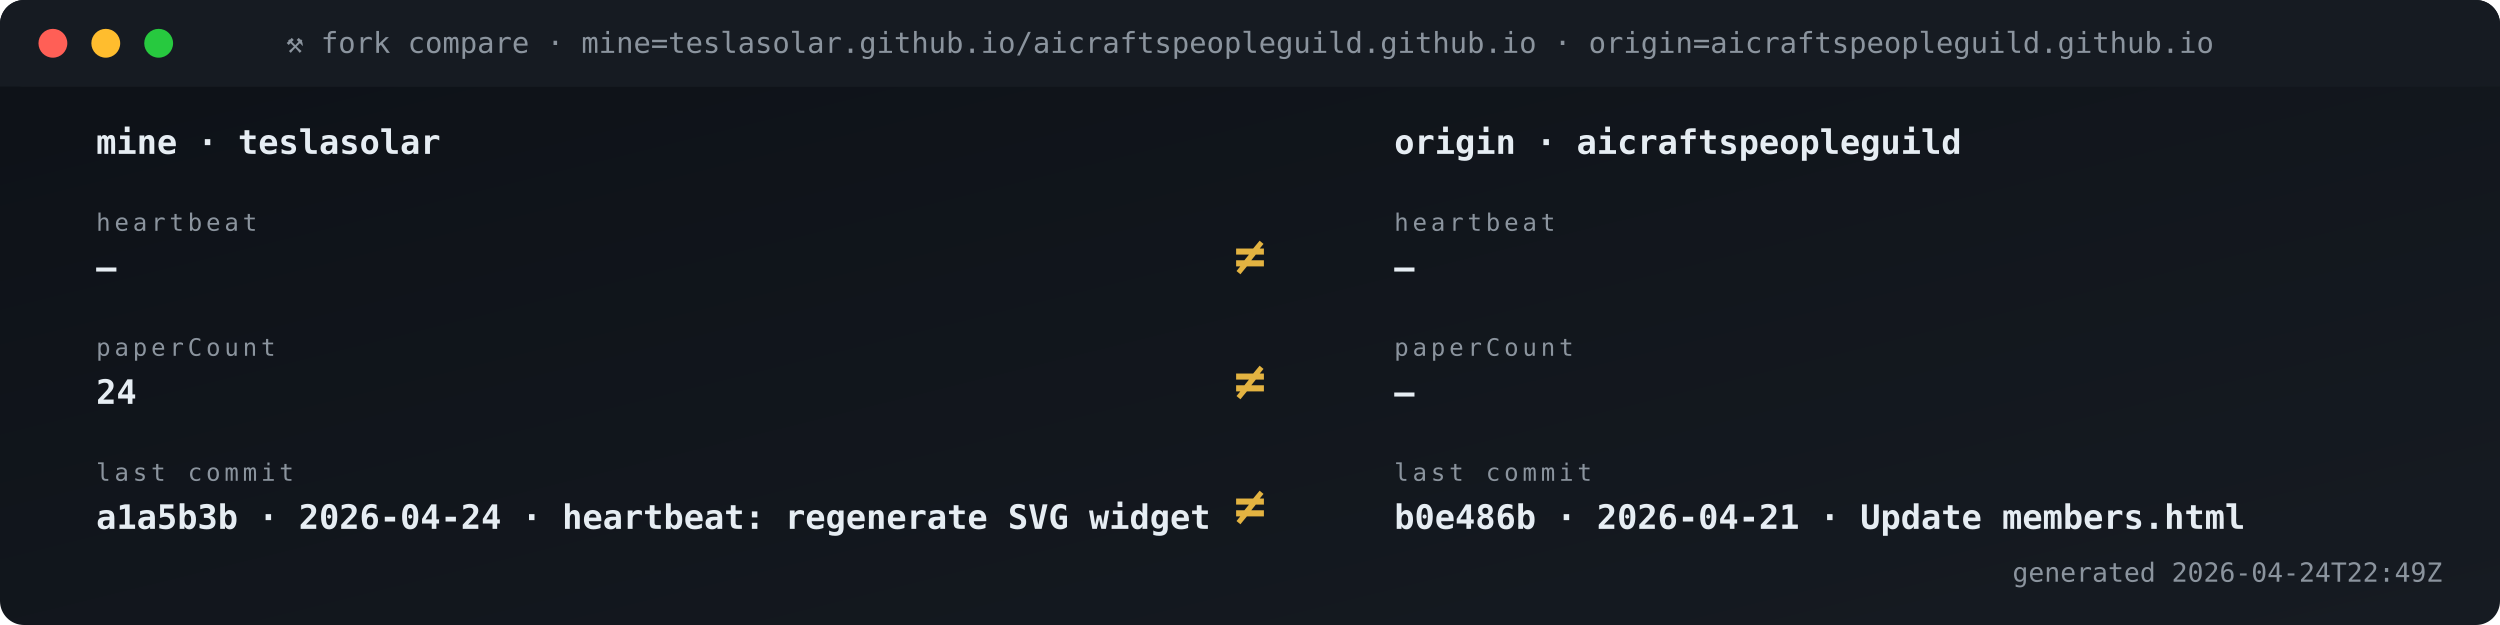
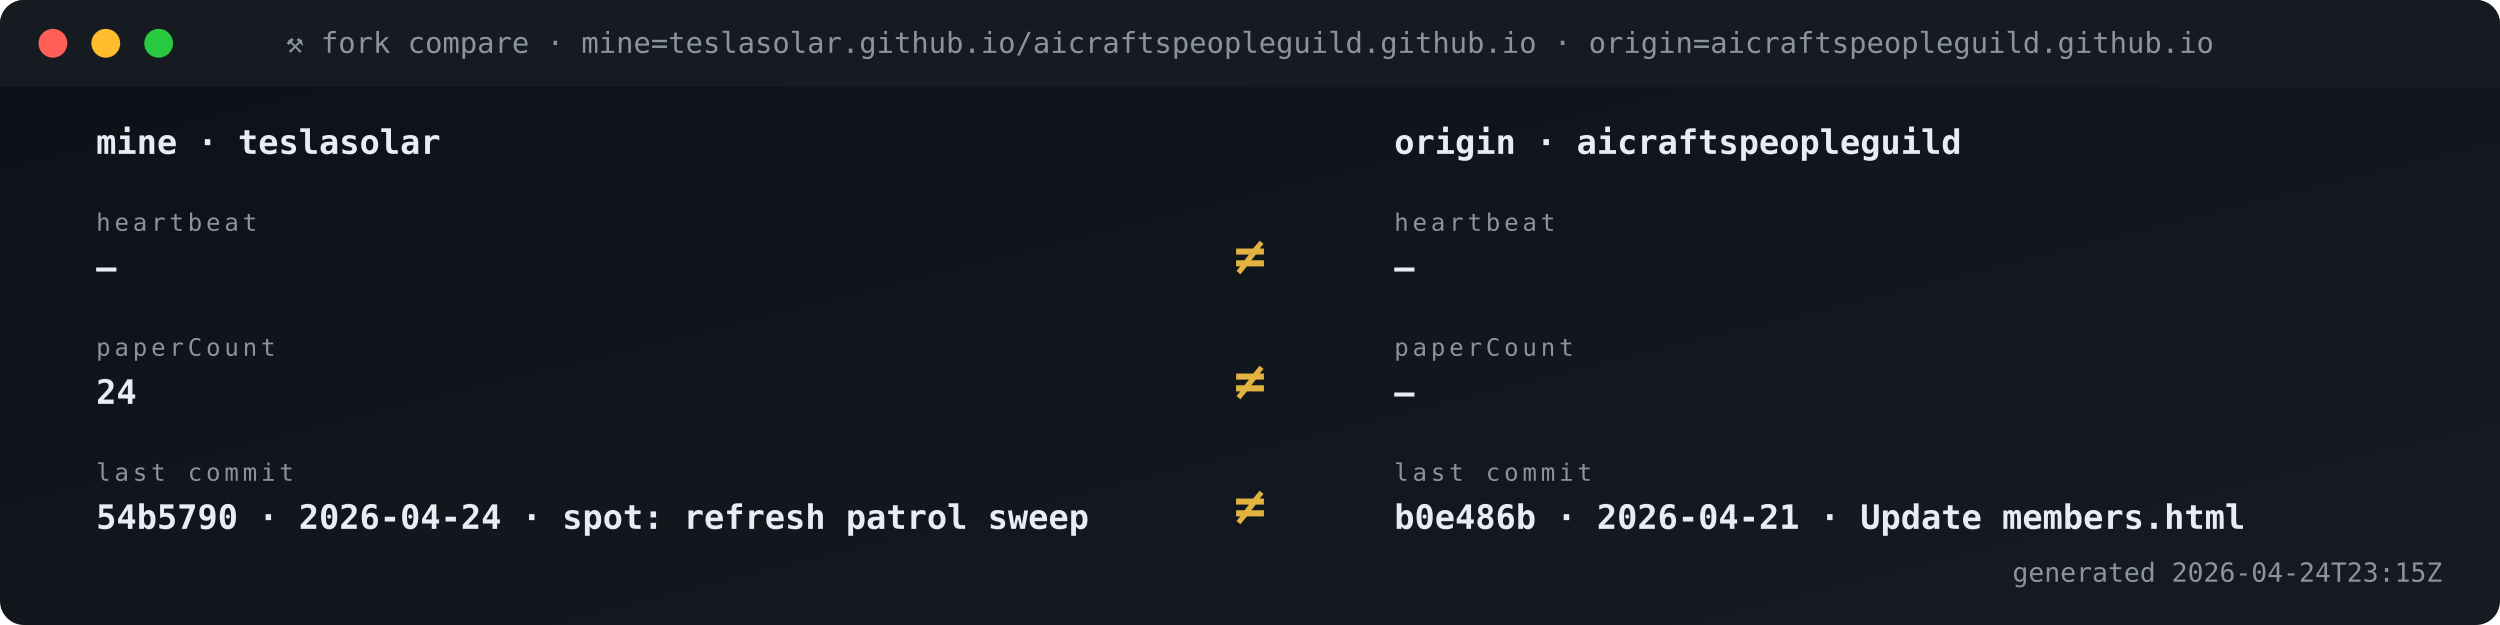
<svg xmlns="http://www.w3.org/2000/svg" viewBox="0 0 1040 260" width="1040" height="260" role="img" aria-label="Fork vs origin compare">
  <defs>
    <linearGradient id="gBg" x1="0" x2="1" y1="0" y2="1">
      <stop offset="0" stop-color="#0d1117" />
      <stop offset="1" stop-color="#161b22" />
    </linearGradient>
    <style>
      .t{font-family:'SFMono-Regular',Consolas,monospace}
      .lb{fill:#8b949e;font-size:10px;text-transform:uppercase;letter-spacing:1.6px}
      .va{fill:#e6edf3;font-size:20px;font-weight:700}
      .vs{fill:#e6edf3;font-size:14px;font-weight:600}
      .lo{fill:#79c0ff;font-size:11px}
      .sub{fill:#8b949e;font-size:11px}
      .g{fill:#3fb950} .a{fill:#e3b341} .r{fill:#f85149}
      .p{fill:#a371f7} .o{fill:#f0883e}
      .pulse{animation:plz 1.8s ease-out infinite}
      @keyframes plz{
        0%{transform:scale(1);opacity:.85}
        45%{transform:scale(1.35);opacity:.3}
        100%{transform:scale(1.8);opacity:0}
      }
      .spin{animation:sp 4s linear infinite;transform-origin:center}
      @keyframes sp{from{transform:rotate(0)}to{transform:rotate(360deg)}}
    </style>
  </defs>
  <rect width="1040" height="260" rx="10" fill="url(#gBg)" />
  <rect x="0" y="0" width="1040" height="36" rx="10" fill="#161b22" />
  <rect x="0" y="26" width="1040" height="10" fill="#161b22" />
  <circle cx="22" cy="18" r="6" fill="#ff5f56" />
  <circle cx="44" cy="18" r="6" fill="#ffbd2e" />
  <circle cx="66" cy="18" r="6" fill="#27c93f" />
  <text x="520" y="22" text-anchor="middle" class="t" font-size="12" fill="#8b949e">⚒ fork compare · mine=teslasolar.github.io/aicraftspeopleguild.github.io  ·  origin=aicraftspeopleguild.github.io</text>
  <text x="40" y="64" class="t vs">mine  ·  teslasolar</text>
  <text x="580" y="64" class="t vs">origin  ·  aicraftspeopleguild</text>
  <text x="40" y="96" class="t lb">heartbeat</text>
  <text x="40" y="116" class="t vs">—</text>
  <text x="580" y="96" class="t lb">heartbeat</text>
  <text x="580" y="116" class="t vs">—</text>
  <text x="520" y="114" text-anchor="middle" class="t" font-size="22" font-weight="700" fill="#e3b341">≠</text>
  <text x="40" y="148" class="t lb">paperCount</text>
  <text x="40" y="168" class="t vs">24</text>
  <text x="580" y="148" class="t lb">paperCount</text>
  <text x="580" y="168" class="t vs">—</text>
  <text x="520" y="166" text-anchor="middle" class="t" font-size="22" font-weight="700" fill="#e3b341">≠</text>
  <text x="40" y="200" class="t lb">last commit</text>
-   <text x="40" y="220" class="t vs">a1a5b3b · 2026-04-24 · heartbeat: regenerate SVG widget </text>
+   <text x="40" y="220" class="t vs">54b5790 · 2026-04-24 · spot: refresh patrol sweep</text>
  <text x="580" y="200" class="t lb">last commit</text>
  <text x="580" y="220" class="t vs">b0e486b · 2026-04-21 · Update members.html</text>
  <text x="520" y="218" text-anchor="middle" class="t" font-size="22" font-weight="700" fill="#e3b341">≠</text>
-   <text x="1016" y="242" text-anchor="end" class="t sub">generated 2026-04-24T22:49Z</text>
+   <text x="1016" y="242" text-anchor="end" class="t sub">generated 2026-04-24T23:15Z</text>
</svg>
